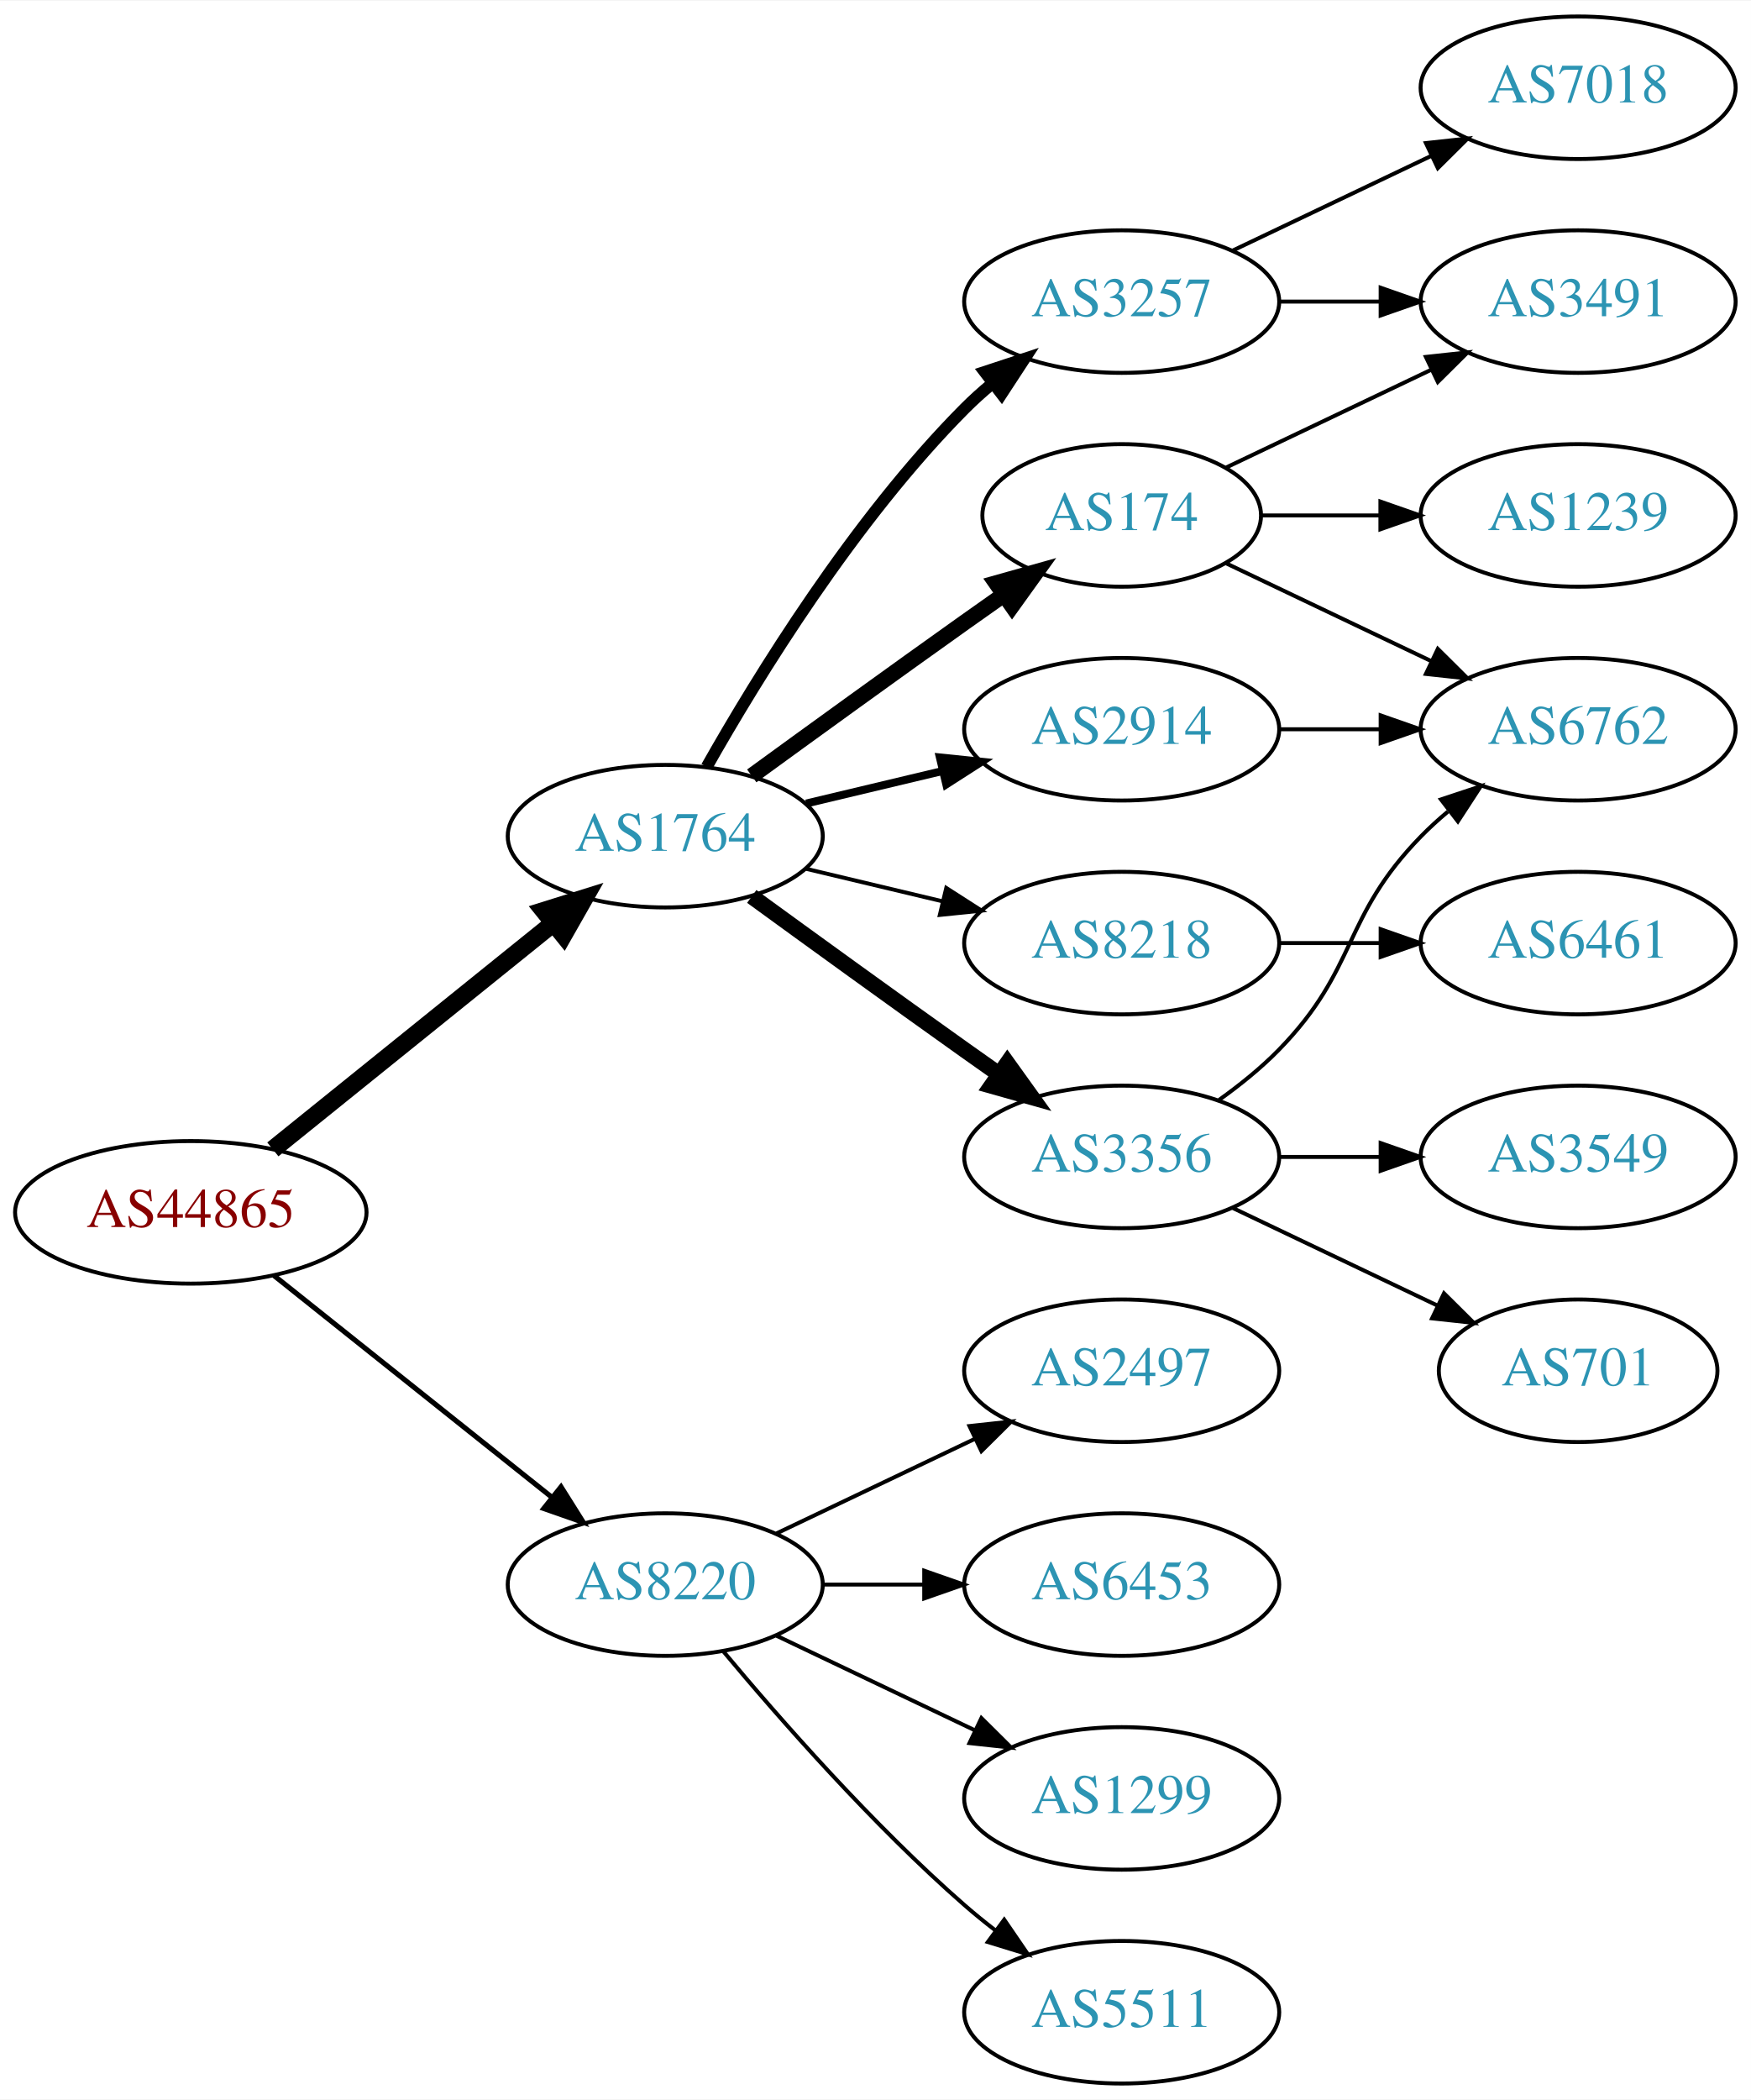
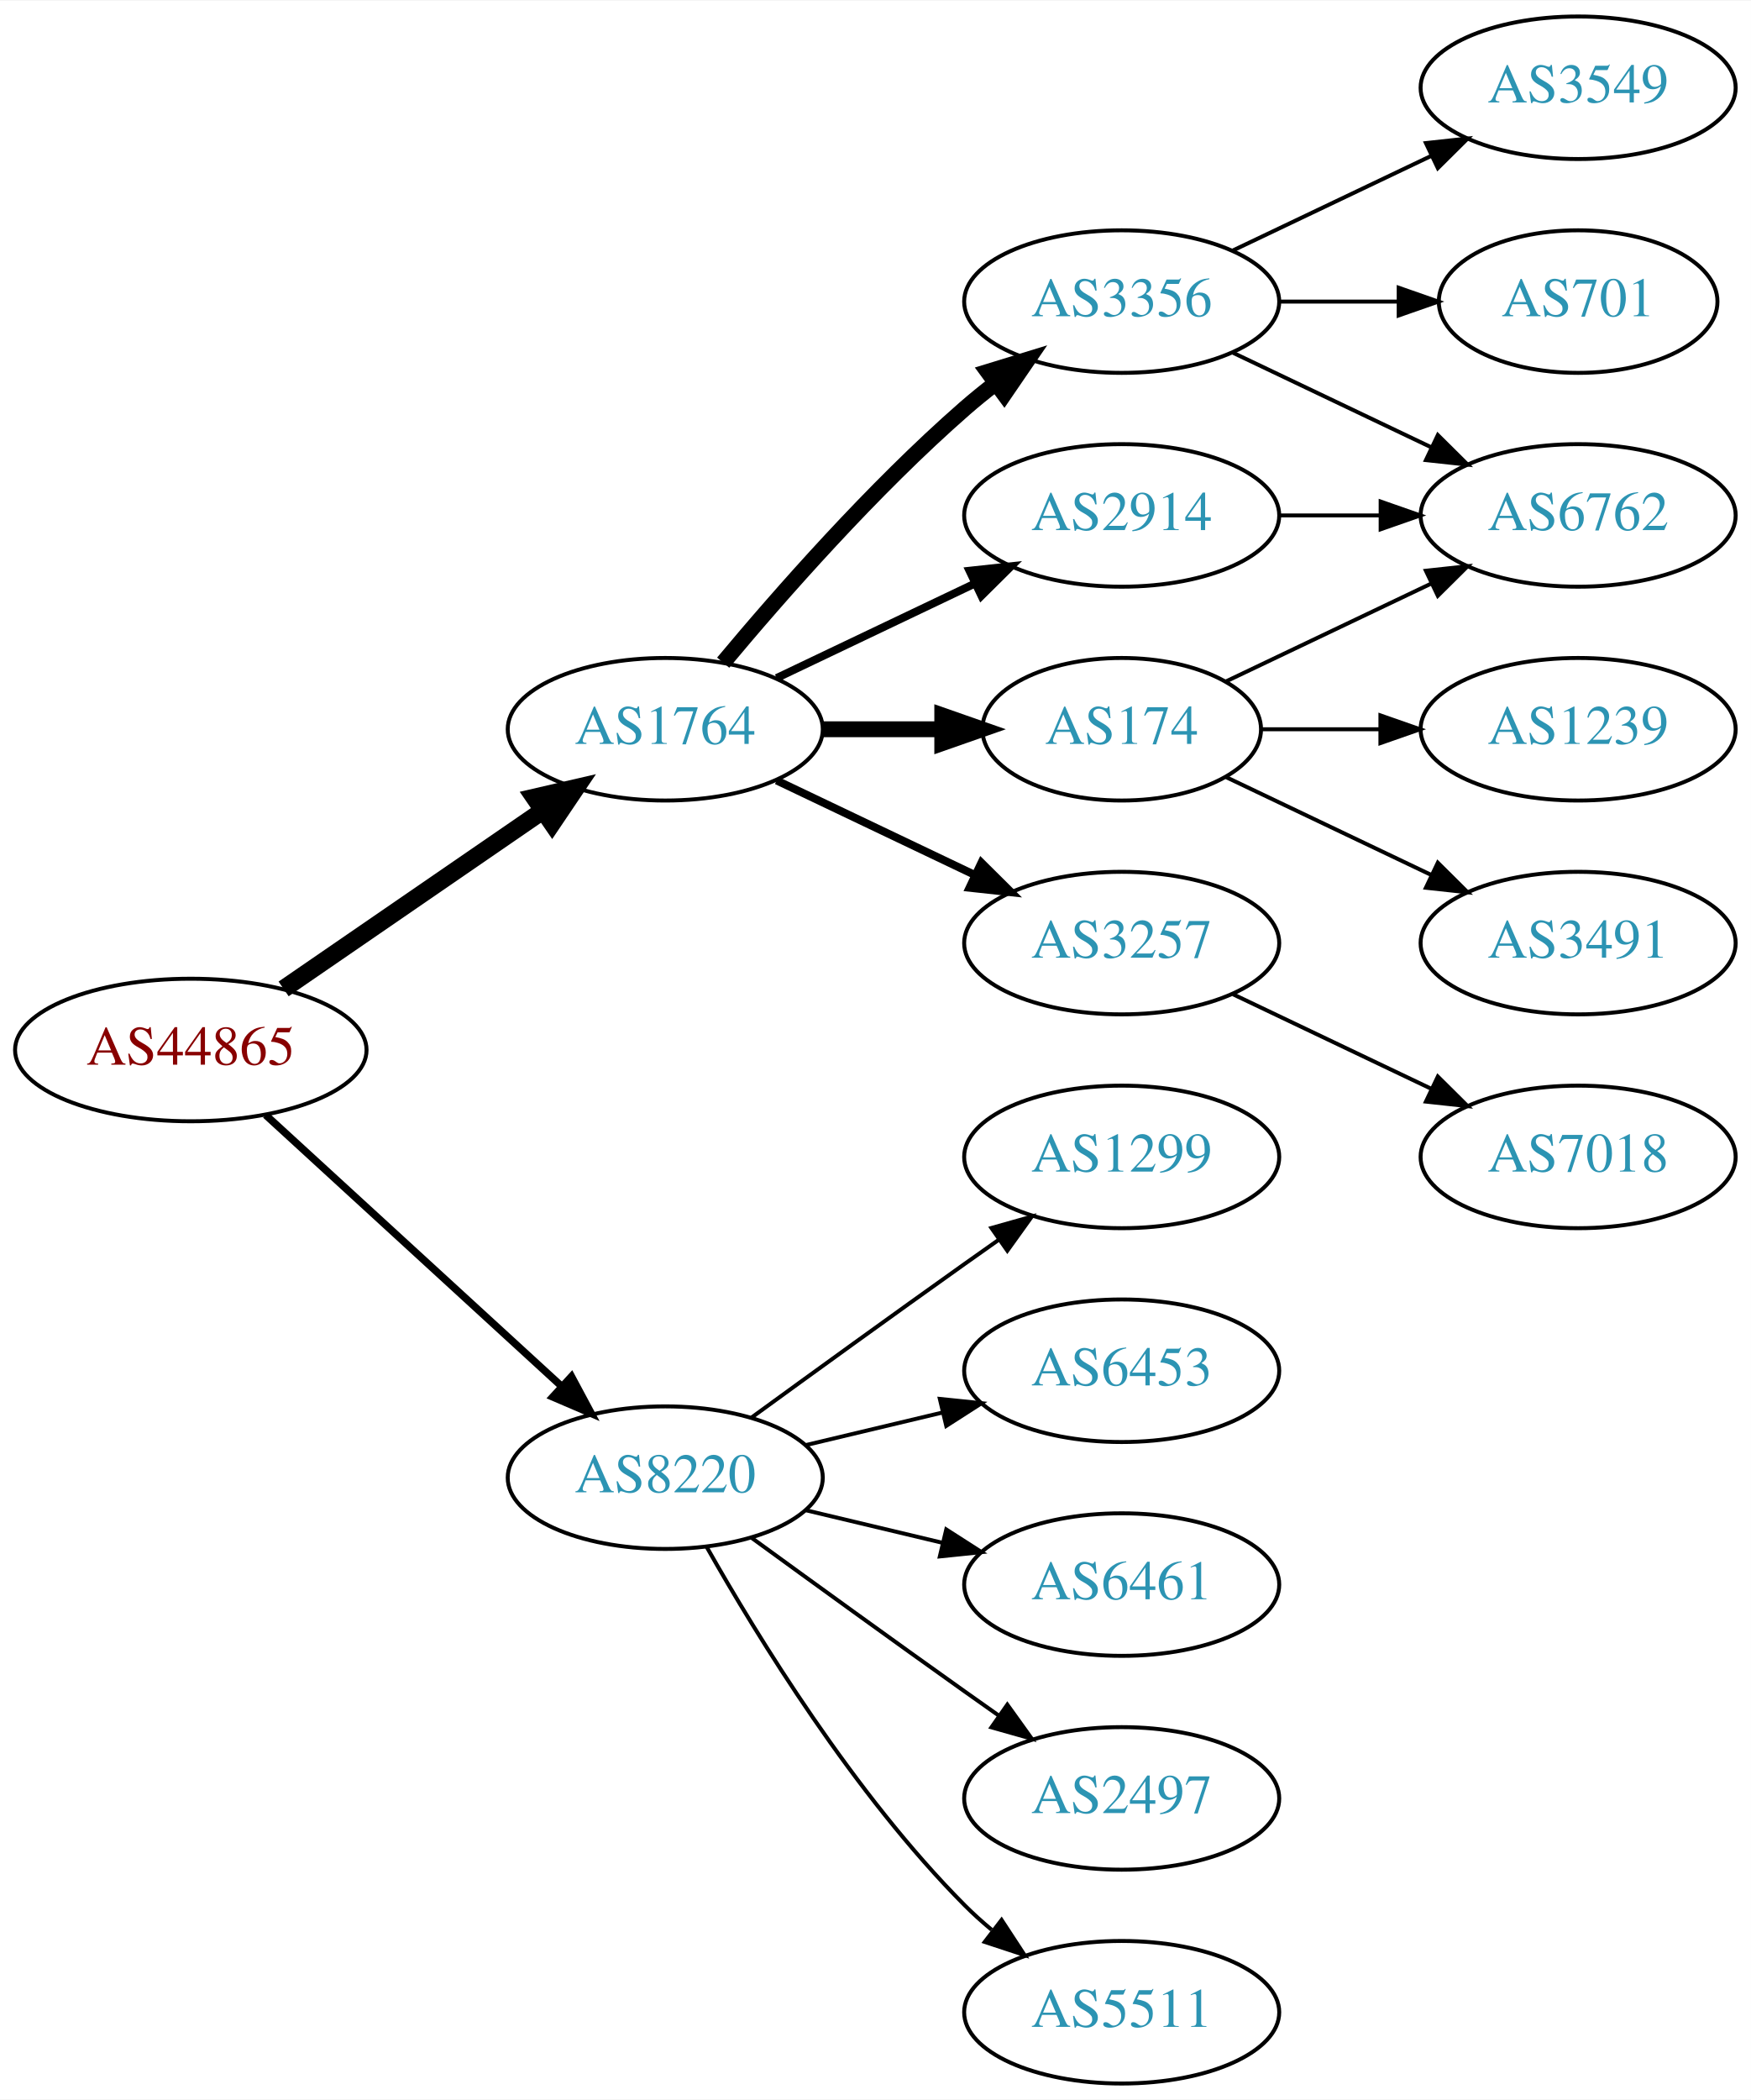
<svg xmlns="http://www.w3.org/2000/svg" xmlns:xlink="http://www.w3.org/1999/xlink" width="442pt" height="530pt" viewBox="0.00 0.00 442.27 530.00">
  <g id="graph0" class="graph" transform="scale(1 1) rotate(0) translate(4 526)">
    <polygon fill="white" stroke="none" points="-4,4 -4,-526 438.271,-526 438.271,4 -4,4" />
    <g id="node1" class="node">
      <g id="a_node1">
        <a xlink:href="/asn/44865" xlink:title="AS44865 ~ derStandard.at GmbH [AT]">
-           <ellipse fill="#ffffff" stroke="black" cx="44.196" cy="-220" rx="44.393" ry="18" />
-           <text text-anchor="middle" x="44.196" y="-216.3" font-family="Times,serif" font-size="14.00" fill="#880000">AS44865</text>
+           <ellipse fill="#ffffff" stroke="black" cx="44.196" cy="-261" rx="44.393" ry="18" />
+           <text text-anchor="middle" x="44.196" y="-257.3" font-family="Times,serif" font-size="14.00" fill="#880000">AS44865</text>
        </a>
      </g>
    </g>
    <g id="node2" class="node">
      <g id="a_node2">
        <a xlink:href="/asn/1764" xlink:title="AS1764 ~ NEXTLAYER-AS [AT]">
-           <ellipse fill="#ffffff" stroke="black" cx="164.039" cy="-315" rx="39.794" ry="18" />
-           <text text-anchor="middle" x="164.039" y="-311.3" font-family="Times,serif" font-size="14.00" fill="#2c94b3">AS1764</text>
+           <ellipse fill="#ffffff" stroke="black" cx="164.039" cy="-342" rx="39.794" ry="18" />
+           <text text-anchor="middle" x="164.039" y="-338.3" font-family="Times,serif" font-size="14.00" fill="#2c94b3">AS1764</text>
        </a>
      </g>
    </g>
    <g id="edge1" class="edge">
-       <path fill="none" stroke="black" stroke-width="4.5" d="M64.92,-235.901C84.325,-251.544 114.111,-275.557 135.775,-293.021" />
-       <polygon fill="black" stroke="black" stroke-width="4.5" points="133.386,-296.153 143.642,-299.363 138.328,-290.022 133.386,-296.153" />
+       <path fill="none" stroke="black" stroke-width="4.5" d="M67.639,-276.426C86.22,-289.198 112.781,-307.455 133.161,-321.463" />
+       <polygon fill="black" stroke="black" stroke-width="4.5" points="131.003,-324.758 141.475,-327.178 135.464,-318.269 131.003,-324.758" />
    </g>
    <g id="node3" class="node">
      <g id="a_node3">
        <a xlink:href="/asn/8220" xlink:title="AS8220 ~ COLT [GB]">
-           <ellipse fill="#ffffff" stroke="black" cx="164.039" cy="-126" rx="39.794" ry="18" />
-           <text text-anchor="middle" x="164.039" y="-122.3" font-family="Times,serif" font-size="14.00" fill="#2c94b3">AS8220</text>
+           <ellipse fill="#ffffff" stroke="black" cx="164.039" cy="-153" rx="39.794" ry="18" />
+           <text text-anchor="middle" x="164.039" y="-149.3" font-family="Times,serif" font-size="14.00" fill="#2c94b3">AS8220</text>
        </a>
      </g>
    </g>
    <g id="edge2" class="edge">
-       <path fill="none" stroke="black" stroke-width="1.286" d="M65.186,-204.054C84.518,-188.634 113.969,-165.141 135.512,-147.957" />
-       <polygon fill="black" stroke="black" stroke-width="1.286" points="137.708,-150.682 143.343,-141.71 133.343,-145.21 137.708,-150.682" />
+       <path fill="none" stroke="black" stroke-width="1.875" d="M63.094,-244.597C83.022,-226.333 115.38,-196.678 137.857,-176.079" />
+       <polygon fill="black" stroke="black" stroke-width="1.875" points="140.351,-178.54 145.359,-169.203 135.622,-173.38 140.351,-178.54" />
    </g>
    <g id="node4" class="node">
      <g id="a_node4">
-         <a xlink:href="/asn/3257" xlink:title="AS3257 ~ GTT [DE]">
+         <a xlink:href="/asn/3356" xlink:title="AS3356 ~ Level 3 Parent, LLC [US]">
          <ellipse fill="#ffffff" stroke="black" cx="279.332" cy="-450" rx="39.794" ry="18" />
-           <text text-anchor="middle" x="279.332" y="-446.3" font-family="Times,serif" font-size="14.00" fill="#2c94b3">AS3257</text>
+           <text text-anchor="middle" x="279.332" y="-446.3" font-family="Times,serif" font-size="14.00" fill="#2c94b3">AS3356</text>
        </a>
      </g>
    </g>
    <g id="edge3" class="edge">
-       <path fill="none" stroke="black" stroke-width="3" d="M174.498,-332.49C187.28,-355.096 211.712,-394.886 239.685,-423 241.796,-425.121 244.092,-427.188 246.477,-429.171" />
-       <polygon fill="black" stroke="black" stroke-width="3" points="244.73,-432.242 254.793,-435.556 248.993,-426.69 244.73,-432.242" />
+       <path fill="none" stroke="black" stroke-width="4" d="M178.669,-358.817C192.951,-375.929 216.498,-402.745 239.685,-423 242.151,-425.154 244.789,-427.294 247.487,-429.372" />
+       <polygon fill="black" stroke="black" stroke-width="4" points="245.512,-432.264 255.641,-435.37 249.66,-426.625 245.512,-432.264" />
    </g>
    <g id="node5" class="node">
      <g id="a_node5">
-         <a xlink:href="/asn/2914" xlink:title="AS2914 ~ NTT America, Inc. [US]">
-           <ellipse fill="#ffffff" stroke="black" cx="279.332" cy="-342" rx="39.794" ry="18" />
-           <text text-anchor="middle" x="279.332" y="-338.3" font-family="Times,serif" font-size="14.00" fill="#2c94b3">AS2914</text>
+         <a xlink:href="/asn/174" xlink:title="AS174 ~ Cogent Communications [US]">
+           <ellipse fill="#ffffff" stroke="black" cx="279.332" cy="-342" rx="35.194" ry="18" />
+           <text text-anchor="middle" x="279.332" y="-338.3" font-family="Times,serif" font-size="14.00" fill="#2c94b3">AS174</text>
        </a>
      </g>
    </g>
    <g id="edge4" class="edge">
-       <path fill="none" stroke="black" stroke-width="2" d="M199.646,-323.248C210.517,-325.838 222.671,-328.735 234.114,-331.462" />
-       <polygon fill="black" stroke="black" stroke-width="2" points="233.397,-334.889 243.936,-333.803 235.02,-328.08 233.397,-334.889" />
+       <path fill="none" stroke="black" stroke-width="4" d="M203.711,-342C213.416,-342 223.907,-342 233.87,-342" />
+       <polygon fill="black" stroke="black" stroke-width="4" points="234.006,-345.5 244.006,-342 234.006,-338.5 234.006,-345.5" />
    </g>
    <g id="node6" class="node">
      <g id="a_node6">
-         <a xlink:href="/asn/8218" xlink:title="AS8218 ~ legacy Neotelecoms [FR]">
-           <ellipse fill="#ffffff" stroke="black" cx="279.332" cy="-288" rx="39.794" ry="18" />
-           <text text-anchor="middle" x="279.332" y="-284.3" font-family="Times,serif" font-size="14.00" fill="#2c94b3">AS8218</text>
+         <a xlink:href="/asn/2914" xlink:title="AS2914 ~ NTT America, Inc. [US]">
+           <ellipse fill="#ffffff" stroke="black" cx="279.332" cy="-396" rx="39.794" ry="18" />
+           <text text-anchor="middle" x="279.332" y="-392.3" font-family="Times,serif" font-size="14.00" fill="#2c94b3">AS2914</text>
        </a>
      </g>
    </g>
    <g id="edge5" class="edge">
-       <path fill="none" stroke="black" d="M199.646,-306.752C210.517,-304.162 222.671,-301.265 234.114,-298.538" />
-       <polygon fill="black" stroke="black" points="235.02,-301.92 243.936,-296.197 233.397,-295.111 235.02,-301.92" />
+       <path fill="none" stroke="black" stroke-width="2" d="M192.175,-354.934C207.169,-362.081 225.99,-371.052 242.213,-378.785" />
+       <polygon fill="black" stroke="black" stroke-width="2" points="240.884,-382.028 251.417,-383.171 243.895,-375.709 240.884,-382.028" />
    </g>
    <g id="node7" class="node">
      <g id="a_node7">
-         <a xlink:href="/asn/3356" xlink:title="AS3356 ~ Level 3 Parent, LLC [US]">
+         <a xlink:href="/asn/3257" xlink:title="AS3257 ~ GTT [DE]">
+           <ellipse fill="#ffffff" stroke="black" cx="279.332" cy="-288" rx="39.794" ry="18" />
+           <text text-anchor="middle" x="279.332" y="-284.3" font-family="Times,serif" font-size="14.00" fill="#2c94b3">AS3257</text>
+         </a>
+       </g>
+     </g>
+     <g id="edge6" class="edge">
+       <path fill="none" stroke="black" stroke-width="2" d="M192.175,-329.066C207.169,-321.919 225.99,-312.948 242.213,-305.215" />
+       <polygon fill="black" stroke="black" stroke-width="2" points="243.895,-308.291 251.417,-300.829 240.884,-301.972 243.895,-308.291" />
+     </g>
+     <g id="node14" class="node">
+       <g id="a_node14">
+         <a xlink:href="/asn/1299" xlink:title="AS1299 ~ Telia Carrier [EU]">
          <ellipse fill="#ffffff" stroke="black" cx="279.332" cy="-234" rx="39.794" ry="18" />
-           <text text-anchor="middle" x="279.332" y="-230.3" font-family="Times,serif" font-size="14.00" fill="#2c94b3">AS3356</text>
-         </a>
-       </g>
-     </g>
-     <g id="edge6" class="edge">
-       <path fill="none" stroke="black" stroke-width="4" d="M185.887,-299.778C200.821,-288.909 221.435,-273.975 239.685,-261 242.506,-258.995 245.449,-256.915 248.397,-254.841" />
-       <polygon fill="black" stroke="black" stroke-width="4" points="250.443,-257.681 256.621,-249.074 246.424,-251.95 250.443,-257.681" />
-     </g>
-     <g id="node8" class="node">
-       <g id="a_node8">
-         <a xlink:href="/asn/174" xlink:title="AS174 ~ Cogent Communications [US]">
-           <ellipse fill="#ffffff" stroke="black" cx="279.332" cy="-396" rx="35.194" ry="18" />
-           <text text-anchor="middle" x="279.332" y="-392.3" font-family="Times,serif" font-size="14.00" fill="#2c94b3">AS174</text>
-         </a>
-       </g>
-     </g>
-     <g id="edge7" class="edge">
-       <path fill="none" stroke="black" stroke-width="4" d="M185.887,-330.222C200.821,-341.091 221.435,-356.025 239.685,-369 242.895,-371.282 246.264,-373.661 249.619,-376.018" />
-       <polygon fill="black" stroke="black" stroke-width="4" points="247.631,-378.899 257.83,-381.77 251.647,-373.166 247.631,-378.899" />
+           <text text-anchor="middle" x="279.332" y="-230.3" font-family="Times,serif" font-size="14.00" fill="#2c94b3">AS1299</text>
+         </a>
+       </g>
+     </g>
+     <g id="edge15" class="edge">
+       <path fill="none" stroke="black" d="M185.887,-168.222C200.821,-179.091 221.435,-194.025 239.685,-207 242.506,-209.005 245.449,-211.085 248.397,-213.159" />
+       <polygon fill="black" stroke="black" points="246.424,-216.05 256.621,-218.926 250.443,-210.319 246.424,-216.05" />
+     </g>
+     <g id="node15" class="node">
+       <g id="a_node15">
+         <a xlink:href="/asn/6453" xlink:title="AS6453 ~ TATA COMMUNICATIONS (AMERICA) INC [US]">
+           <ellipse fill="#ffffff" stroke="black" cx="279.332" cy="-180" rx="39.794" ry="18" />
+           <text text-anchor="middle" x="279.332" y="-176.3" font-family="Times,serif" font-size="14.00" fill="#2c94b3">AS6453</text>
+         </a>
+       </g>
+     </g>
+     <g id="edge16" class="edge">
+       <path fill="none" stroke="black" d="M199.646,-161.248C210.517,-163.838 222.671,-166.735 234.114,-169.462" />
+       <polygon fill="black" stroke="black" points="233.397,-172.889 243.936,-171.803 235.02,-166.08 233.397,-172.889" />
    </g>
    <g id="node16" class="node">
      <g id="a_node16">
-         <a xlink:href="/asn/1299" xlink:title="AS1299 ~ Telia Carrier [EU]">
-           <ellipse fill="#ffffff" stroke="black" cx="279.332" cy="-72" rx="39.794" ry="18" />
-           <text text-anchor="middle" x="279.332" y="-68.3" font-family="Times,serif" font-size="14.00" fill="#2c94b3">AS1299</text>
-         </a>
-       </g>
-     </g>
-     <g id="edge18" class="edge">
-       <path fill="none" stroke="black" d="M192.175,-113.066C207.169,-105.919 225.99,-96.948 242.213,-89.215" />
-       <polygon fill="black" stroke="black" points="243.895,-92.291 251.417,-84.829 240.884,-85.972 243.895,-92.291" />
+         <a xlink:href="/asn/6461" xlink:title="AS6461 ~ Zayo Bandwidth [US]">
+           <ellipse fill="#ffffff" stroke="black" cx="279.332" cy="-126" rx="39.794" ry="18" />
+           <text text-anchor="middle" x="279.332" y="-122.3" font-family="Times,serif" font-size="14.00" fill="#2c94b3">AS6461</text>
+         </a>
+       </g>
+     </g>
+     <g id="edge17" class="edge">
+       <path fill="none" stroke="black" d="M199.646,-144.752C210.517,-142.162 222.671,-139.265 234.114,-136.538" />
+       <polygon fill="black" stroke="black" points="235.02,-139.92 243.936,-134.197 233.397,-133.111 235.02,-139.92" />
    </g>
    <g id="node17" class="node">
      <g id="a_node17">
+         <a xlink:href="/asn/2497" xlink:title="AS2497 ~ Internet Initiative Japan Inc. [JP]">
+           <ellipse fill="#ffffff" stroke="black" cx="279.332" cy="-72" rx="39.794" ry="18" />
+           <text text-anchor="middle" x="279.332" y="-68.3" font-family="Times,serif" font-size="14.00" fill="#2c94b3">AS2497</text>
+         </a>
+       </g>
+     </g>
+     <g id="edge18" class="edge">
+       <path fill="none" stroke="black" d="M185.887,-137.778C200.821,-126.909 221.435,-111.975 239.685,-99 242.506,-96.995 245.449,-94.915 248.397,-92.841" />
+       <polygon fill="black" stroke="black" points="250.443,-95.681 256.621,-87.074 246.424,-89.95 250.443,-95.681" />
+     </g>
+     <g id="node18" class="node">
+       <g id="a_node18">
        <a xlink:href="/asn/5511" xlink:title="AS5511 ~ Orange S.A. [FR]">
          <ellipse fill="#ffffff" stroke="black" cx="279.332" cy="-18" rx="39.794" ry="18" />
          <text text-anchor="middle" x="279.332" y="-14.3" font-family="Times,serif" font-size="14.00" fill="#2c94b3">AS5511</text>
        </a>
      </g>
    </g>
    <g id="edge19" class="edge">
-       <path fill="none" stroke="black" d="M178.669,-109.183C192.951,-92.071 216.498,-65.255 239.685,-45 242.151,-42.846 244.789,-40.706 247.487,-38.628" />
-       <polygon fill="black" stroke="black" points="249.66,-41.375 255.641,-32.63 245.512,-35.736 249.66,-41.375" />
-     </g>
-     <g id="node18" class="node">
-       <g id="a_node18">
-         <a xlink:href="/asn/2497" xlink:title="AS2497 ~ Internet Initiative Japan Inc. [JP]">
-           <ellipse fill="#ffffff" stroke="black" cx="279.332" cy="-180" rx="39.794" ry="18" />
-           <text text-anchor="middle" x="279.332" y="-176.3" font-family="Times,serif" font-size="14.00" fill="#2c94b3">AS2497</text>
-         </a>
-       </g>
-     </g>
-     <g id="edge20" class="edge">
-       <path fill="none" stroke="black" d="M192.175,-138.934C207.169,-146.081 225.99,-155.052 242.213,-162.785" />
-       <polygon fill="black" stroke="black" points="240.884,-166.028 251.417,-167.171 243.895,-159.709 240.884,-166.028" />
-     </g>
-     <g id="node19" class="node">
-       <g id="a_node19">
-         <a xlink:href="/asn/6453" xlink:title="AS6453 ~ TATA COMMUNICATIONS (AMERICA) INC [US]">
-           <ellipse fill="#ffffff" stroke="black" cx="279.332" cy="-126" rx="39.794" ry="18" />
-           <text text-anchor="middle" x="279.332" y="-122.3" font-family="Times,serif" font-size="14.00" fill="#2c94b3">AS6453</text>
-         </a>
-       </g>
-     </g>
-     <g id="edge21" class="edge">
-       <path fill="none" stroke="black" d="M203.711,-126C211.914,-126 220.678,-126 229.21,-126" />
-       <polygon fill="black" stroke="black" points="229.449,-129.5 239.449,-126 229.449,-122.5 229.449,-129.5" />
+       <path fill="none" stroke="black" d="M174.498,-135.51C187.28,-112.904 211.712,-73.114 239.685,-45 241.796,-42.879 244.092,-40.812 246.477,-38.829" />
+       <polygon fill="black" stroke="black" points="248.993,-41.31 254.793,-32.444 244.73,-35.758 248.993,-41.31" />
+     </g>
+     <g id="node8" class="node">
+       <g id="a_node8">
+         <a xlink:href="/asn/3549" xlink:title="AS3549 ~ Level 3 Parent, LLC [US]">
+           <ellipse fill="#ffffff" stroke="black" cx="394.625" cy="-504" rx="39.794" ry="18" />
+           <text text-anchor="middle" x="394.625" y="-500.3" font-family="Times,serif" font-size="14.00" fill="#2c94b3">AS3549</text>
+         </a>
+       </g>
+     </g>
+     <g id="edge7" class="edge">
+       <path fill="none" stroke="black" d="M307.468,-462.934C322.462,-470.081 341.283,-479.052 357.506,-486.785" />
+       <polygon fill="black" stroke="black" points="356.177,-490.028 366.71,-491.171 359.188,-483.709 356.177,-490.028" />
+     </g>
+     <g id="node9" class="node">
+       <g id="a_node9">
+         <a xlink:href="/asn/701" xlink:title="AS701 ~ UUNET [US]">
+           <ellipse fill="#ffffff" stroke="black" cx="394.625" cy="-450" rx="35.194" ry="18" />
+           <text text-anchor="middle" x="394.625" y="-446.3" font-family="Times,serif" font-size="14.00" fill="#2c94b3">AS701</text>
+         </a>
+       </g>
+     </g>
+     <g id="edge8" class="edge">
+       <path fill="none" stroke="black" d="M319.004,-450C328.709,-450 339.2,-450 349.163,-450" />
+       <polygon fill="black" stroke="black" points="349.299,-453.5 359.299,-450 349.299,-446.5 349.299,-453.5" />
+     </g>
+     <g id="node10" class="node">
+       <g id="a_node10">
+         <a xlink:href="/asn/6762" xlink:title="AS6762 ~ TELECOM ITALIA SPARKLE S.p.A. [IT]">
+           <ellipse fill="#ffffff" stroke="black" cx="394.625" cy="-396" rx="39.794" ry="18" />
+           <text text-anchor="middle" x="394.625" y="-392.3" font-family="Times,serif" font-size="14.00" fill="#2c94b3">AS6762</text>
+         </a>
+       </g>
+     </g>
+     <g id="edge9" class="edge">
+       <path fill="none" stroke="black" d="M307.468,-437.066C322.462,-429.919 341.283,-420.948 357.506,-413.215" />
+       <polygon fill="black" stroke="black" points="359.188,-416.291 366.71,-408.829 356.177,-409.972 359.188,-416.291" />
+     </g>
+     <g id="edge12" class="edge">
+       <path fill="none" stroke="black" d="M305.757,-354.119C321.059,-361.413 340.783,-370.814 357.665,-378.86" />
+       <polygon fill="black" stroke="black" points="356.172,-382.026 366.705,-383.169 359.184,-375.707 356.172,-382.026" />
+     </g>
+     <g id="node11" class="node">
+       <g id="a_node11">
+         <a xlink:href="/asn/1239" xlink:title="AS1239 ~ Sprint [US]">
+           <ellipse fill="#ffffff" stroke="black" cx="394.625" cy="-342" rx="39.794" ry="18" />
+           <text text-anchor="middle" x="394.625" y="-338.3" font-family="Times,serif" font-size="14.00" fill="#2c94b3">AS1239</text>
+         </a>
+       </g>
+     </g>
+     <g id="edge10" class="edge">
+       <path fill="none" stroke="black" d="M314.631,-342C324.008,-342 334.358,-342 344.393,-342" />
+       <polygon fill="black" stroke="black" points="344.681,-345.5 354.681,-342 344.681,-338.5 344.681,-345.5" />
+     </g>
+     <g id="node12" class="node">
+       <g id="a_node12">
+         <a xlink:href="/asn/3491" xlink:title="AS3491 ~ PCCW Global, Inc. [US]">
+           <ellipse fill="#ffffff" stroke="black" cx="394.625" cy="-288" rx="39.794" ry="18" />
+           <text text-anchor="middle" x="394.625" y="-284.3" font-family="Times,serif" font-size="14.00" fill="#2c94b3">AS3491</text>
+         </a>
+       </g>
+     </g>
+     <g id="edge11" class="edge">
+       <path fill="none" stroke="black" d="M305.757,-329.881C321.059,-322.587 340.783,-313.186 357.665,-305.14" />
+       <polygon fill="black" stroke="black" points="359.184,-308.293 366.705,-300.831 356.172,-301.974 359.184,-308.293" />
+     </g>
+     <g id="edge13" class="edge">
+       <path fill="none" stroke="black" d="M319.004,-396C327.207,-396 335.971,-396 344.503,-396" />
+       <polygon fill="black" stroke="black" points="344.742,-399.5 354.742,-396 344.742,-392.5 344.742,-399.5" />
    </g>
    <g id="node13" class="node">
      <g id="a_node13">
-         <a xlink:href="/asn/3491" xlink:title="AS3491 ~ PCCW Global, Inc. [US]">
-           <ellipse fill="#ffffff" stroke="black" cx="394.625" cy="-450" rx="39.794" ry="18" />
-           <text text-anchor="middle" x="394.625" y="-446.3" font-family="Times,serif" font-size="14.00" fill="#2c94b3">AS3491</text>
-         </a>
-       </g>
-     </g>
-     <g id="edge16" class="edge">
-       <path fill="none" stroke="black" d="M319.004,-450C327.207,-450 335.971,-450 344.503,-450" />
-       <polygon fill="black" stroke="black" points="344.742,-453.5 354.742,-450 344.742,-446.5 344.742,-453.5" />
-     </g>
-     <g id="node15" class="node">
-       <g id="a_node15">
        <a xlink:href="/asn/7018" xlink:title="AS7018 ~ AT&amp;T Services, Inc. [US]">
-           <ellipse fill="#ffffff" stroke="black" cx="394.625" cy="-504" rx="39.794" ry="18" />
-           <text text-anchor="middle" x="394.625" y="-500.3" font-family="Times,serif" font-size="14.00" fill="#2c94b3">AS7018</text>
-         </a>
-       </g>
-     </g>
-     <g id="edge15" class="edge">
-       <path fill="none" stroke="black" d="M307.468,-462.934C322.462,-470.081 341.283,-479.052 357.506,-486.785" />
-       <polygon fill="black" stroke="black" points="356.177,-490.028 366.71,-491.171 359.188,-483.709 356.177,-490.028" />
-     </g>
-     <g id="node11" class="node">
-       <g id="a_node11">
-         <a xlink:href="/asn/6762" xlink:title="AS6762 ~ TELECOM ITALIA SPARKLE S.p.A. [IT]">
-           <ellipse fill="#ffffff" stroke="black" cx="394.625" cy="-342" rx="39.794" ry="18" />
-           <text text-anchor="middle" x="394.625" y="-338.3" font-family="Times,serif" font-size="14.00" fill="#2c94b3">AS6762</text>
-         </a>
-       </g>
-     </g>
-     <g id="edge17" class="edge">
-       <path fill="none" stroke="black" d="M319.004,-342C327.207,-342 335.971,-342 344.503,-342" />
-       <polygon fill="black" stroke="black" points="344.742,-345.5 354.742,-342 344.742,-338.5 344.742,-345.5" />
-     </g>
-     <g id="node9" class="node">
-       <g id="a_node9">
-         <a xlink:href="/asn/6461" xlink:title="AS6461 ~ Zayo Bandwidth [US]">
-           <ellipse fill="#ffffff" stroke="black" cx="394.625" cy="-288" rx="39.794" ry="18" />
-           <text text-anchor="middle" x="394.625" y="-284.3" font-family="Times,serif" font-size="14.00" fill="#2c94b3">AS6461</text>
-         </a>
-       </g>
-     </g>
-     <g id="edge8" class="edge">
-       <path fill="none" stroke="black" d="M319.004,-288C327.207,-288 335.971,-288 344.503,-288" />
-       <polygon fill="black" stroke="black" points="344.742,-291.5 354.742,-288 344.742,-284.5 344.742,-291.5" />
-     </g>
-     <g id="node10" class="node">
-       <g id="a_node10">
-         <a xlink:href="/asn/3549" xlink:title="AS3549 ~ Level 3 Parent, LLC [US]">
          <ellipse fill="#ffffff" stroke="black" cx="394.625" cy="-234" rx="39.794" ry="18" />
-           <text text-anchor="middle" x="394.625" y="-230.3" font-family="Times,serif" font-size="14.00" fill="#2c94b3">AS3549</text>
-         </a>
-       </g>
-     </g>
-     <g id="edge9" class="edge">
-       <path fill="none" stroke="black" d="M319.004,-234C327.207,-234 335.971,-234 344.503,-234" />
-       <polygon fill="black" stroke="black" points="344.742,-237.5 354.742,-234 344.742,-230.5 344.742,-237.5" />
-     </g>
-     <g id="edge10" class="edge">
-       <path fill="none" stroke="black" d="M303.926,-248.389C309.182,-252.148 314.513,-256.437 318.978,-261 339.151,-281.617 334.806,-294.383 354.978,-315 357.071,-317.139 359.354,-319.218 361.731,-321.21" />
-       <polygon fill="black" stroke="black" points="359.974,-324.275 370.031,-327.611 364.249,-318.732 359.974,-324.275" />
-     </g>
-     <g id="node12" class="node">
-       <g id="a_node12">
-         <a xlink:href="/asn/701" xlink:title="AS701 ~ UUNET [US]">
-           <ellipse fill="#ffffff" stroke="black" cx="394.625" cy="-180" rx="35.194" ry="18" />
-           <text text-anchor="middle" x="394.625" y="-176.3" font-family="Times,serif" font-size="14.00" fill="#2c94b3">AS701</text>
-         </a>
-       </g>
-     </g>
-     <g id="edge11" class="edge">
-       <path fill="none" stroke="black" d="M307.468,-221.066C322.9,-213.71 342.385,-204.423 358.92,-196.541" />
-       <polygon fill="black" stroke="black" points="360.741,-199.551 368.262,-192.089 357.729,-193.232 360.741,-199.551" />
-     </g>
-     <g id="edge12" class="edge">
-       <path fill="none" stroke="black" d="M305.757,-383.881C321.059,-376.587 340.783,-367.186 357.665,-359.14" />
-       <polygon fill="black" stroke="black" points="359.184,-362.293 366.705,-354.831 356.172,-355.974 359.184,-362.293" />
-     </g>
-     <g id="edge13" class="edge">
-       <path fill="none" stroke="black" d="M305.757,-408.119C321.059,-415.413 340.783,-424.814 357.665,-432.86" />
-       <polygon fill="black" stroke="black" points="356.172,-436.026 366.705,-437.169 359.184,-429.707 356.172,-436.026" />
-     </g>
-     <g id="node14" class="node">
-       <g id="a_node14">
-         <a xlink:href="/asn/1239" xlink:title="AS1239 ~ Sprint [US]">
-           <ellipse fill="#ffffff" stroke="black" cx="394.625" cy="-396" rx="39.794" ry="18" />
-           <text text-anchor="middle" x="394.625" y="-392.3" font-family="Times,serif" font-size="14.00" fill="#2c94b3">AS1239</text>
+           <text text-anchor="middle" x="394.625" y="-230.3" font-family="Times,serif" font-size="14.00" fill="#2c94b3">AS7018</text>
        </a>
      </g>
    </g>
    <g id="edge14" class="edge">
-       <path fill="none" stroke="black" d="M314.631,-396C324.008,-396 334.358,-396 344.393,-396" />
-       <polygon fill="black" stroke="black" points="344.681,-399.5 354.681,-396 344.681,-392.5 344.681,-399.5" />
+       <path fill="none" stroke="black" d="M307.468,-275.066C322.462,-267.919 341.283,-258.948 357.506,-251.215" />
+       <polygon fill="black" stroke="black" points="359.188,-254.291 366.71,-246.829 356.177,-247.972 359.188,-254.291" />
    </g>
  </g>
</svg>
